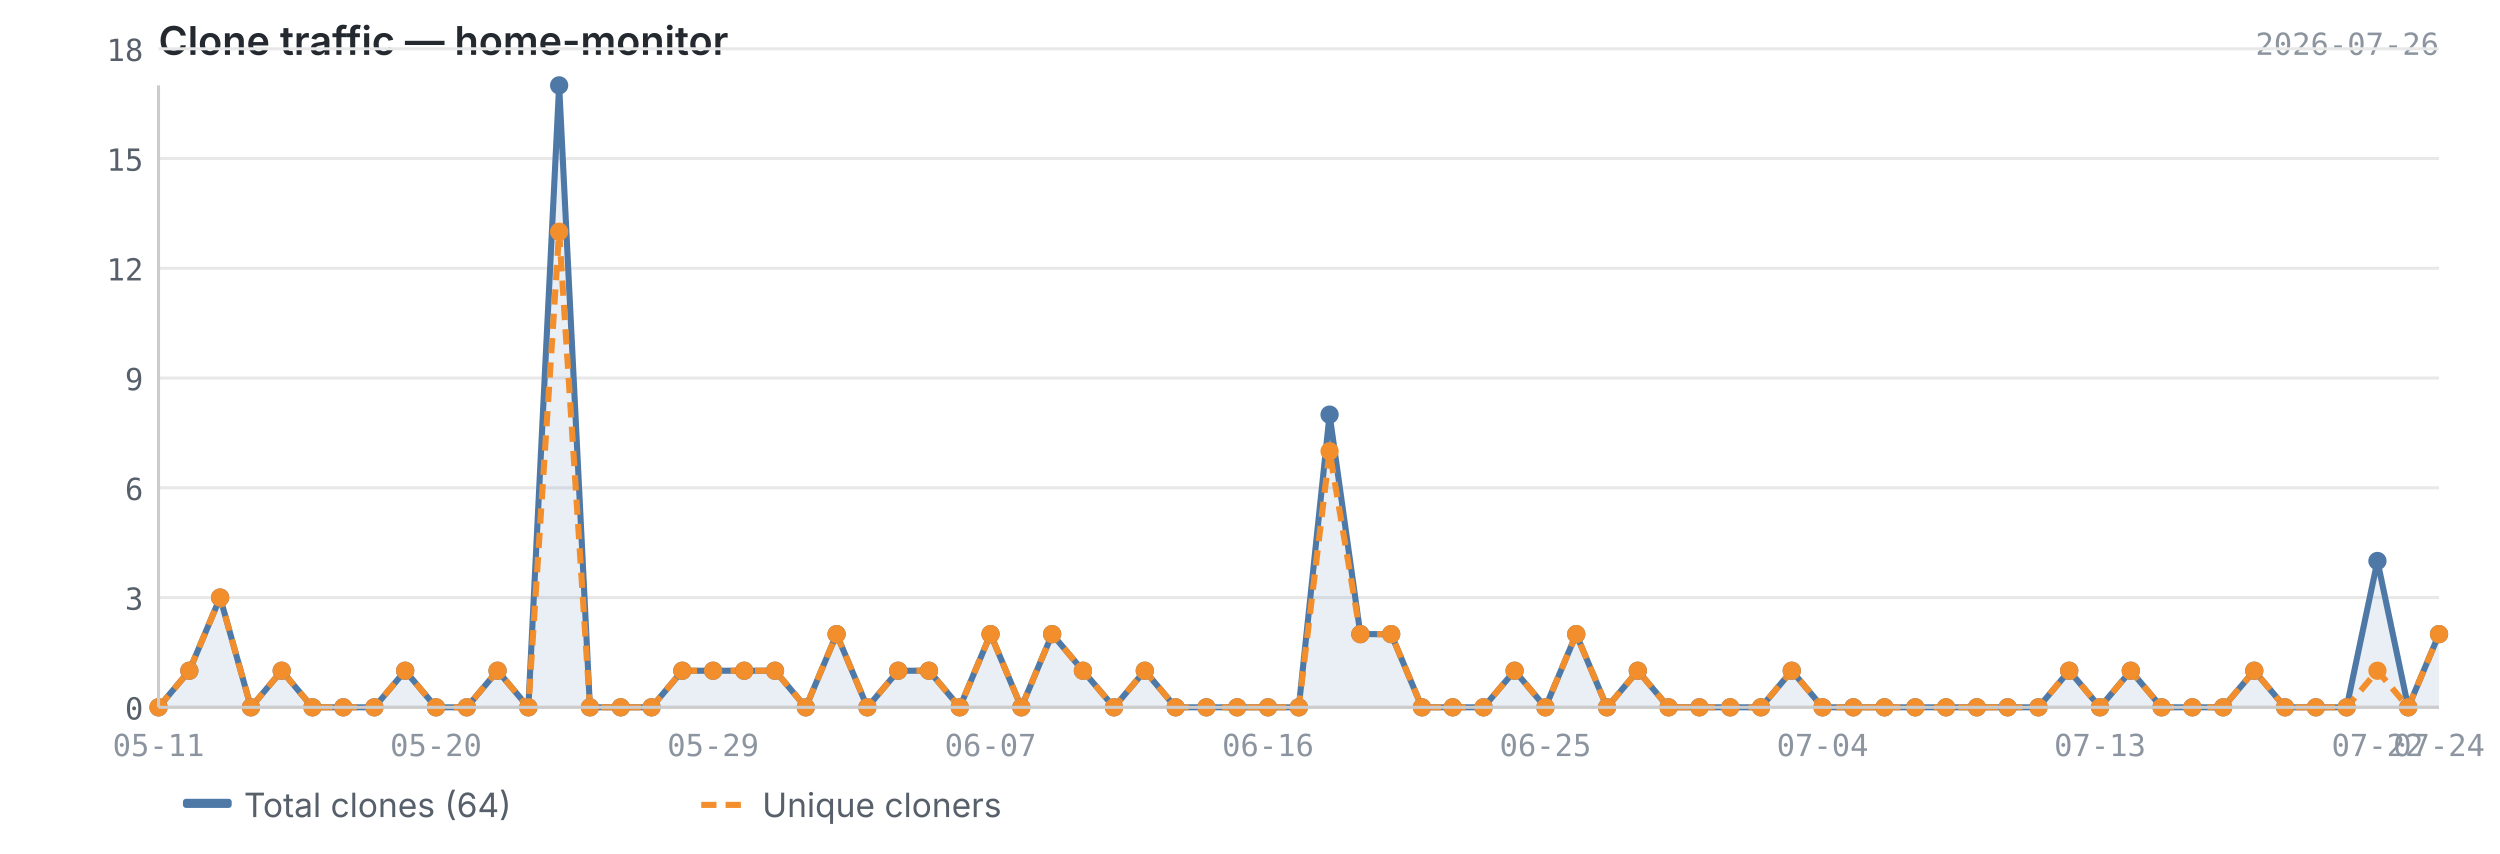
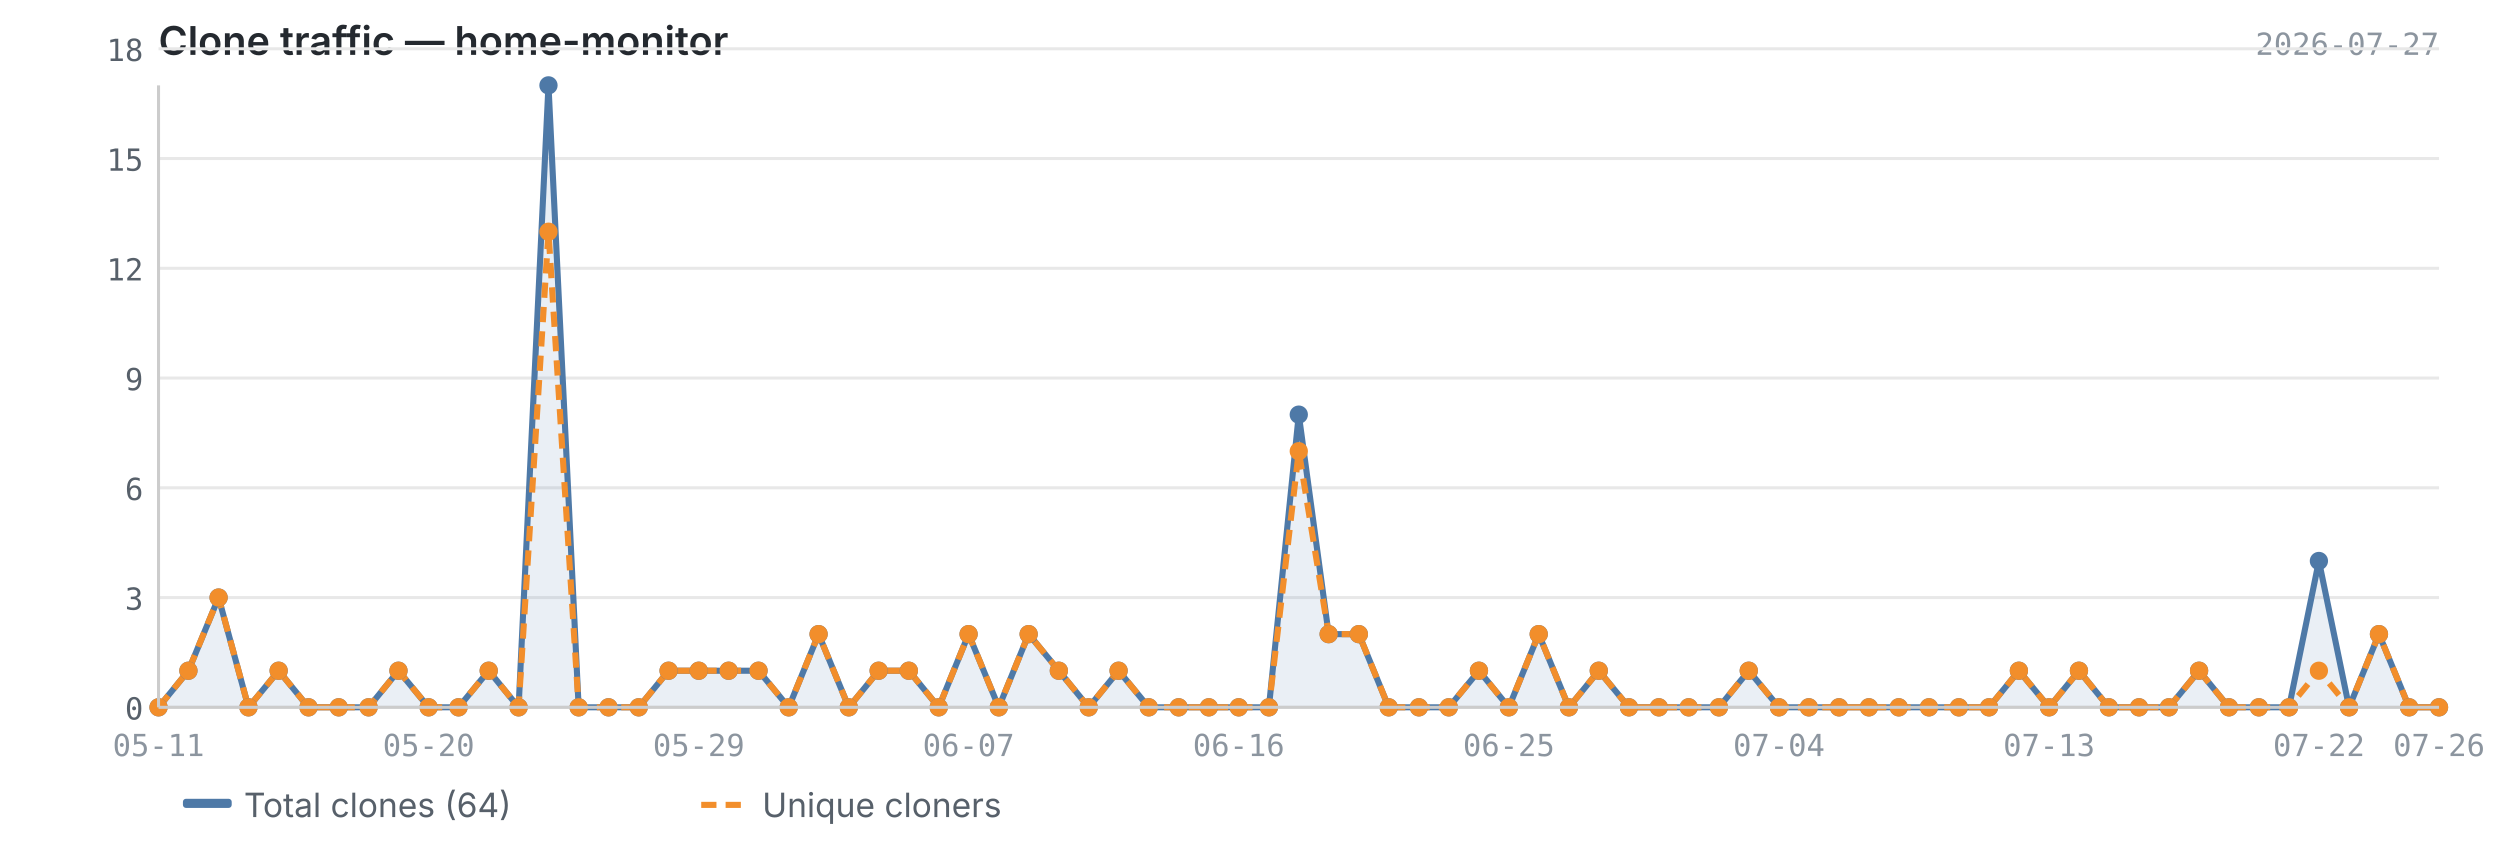
<svg xmlns="http://www.w3.org/2000/svg" viewBox="0 0 820 280" width="820" height="280">
  <text x="52" y="18" font-size="13" font-weight="600" fill="#24292f" font-family="-apple-system, BlinkMacSystemFont, 'Segoe UI', sans-serif">Clone traffic — home-monitor</text>
-   <text x="800" y="18" font-size="10" fill="#8c959f" font-family="ui-monospace, SFMono-Regular, 'SF Mono', Menlo, monospace" text-anchor="end">2026-07-26</text>
+   <text x="800" y="18" font-size="10" fill="#8c959f" font-family="ui-monospace, SFMono-Regular, 'SF Mono', Menlo, monospace" text-anchor="end">2026-07-27</text>
  <line x1="52" y1="232.0" x2="800" y2="232.0" stroke="#e8e8e8" stroke-width="1" />
  <line x1="52" y1="196.0" x2="800" y2="196.0" stroke="#e8e8e8" stroke-width="1" />
  <line x1="52" y1="160.0" x2="800" y2="160.0" stroke="#e8e8e8" stroke-width="1" />
  <line x1="52" y1="124.0" x2="800" y2="124.0" stroke="#e8e8e8" stroke-width="1" />
  <line x1="52" y1="88.0" x2="800" y2="88.0" stroke="#e8e8e8" stroke-width="1" />
  <line x1="52" y1="52.0" x2="800" y2="52.0" stroke="#e8e8e8" stroke-width="1" />
  <line x1="52" y1="16.0" x2="800" y2="16.0" stroke="#e8e8e8" stroke-width="1" />
-   <path d="M52.0,232.0 L52.0,232.0 L62.1,220.0 L72.2,196.0 L82.3,232.0 L92.4,220.0 L102.5,232.0 L112.6,232.0 L122.8,232.0 L132.9,220.0 L143.0,232.0 L153.1,232.0 L163.2,220.0 L173.3,232.0 L183.4,28.0 L193.5,232.0 L203.6,232.0 L213.7,232.0 L223.8,220.0 L233.9,220.0 L244.1,220.0 L254.2,220.0 L264.3,232.0 L274.4,208.0 L284.5,232.0 L294.6,220.0 L304.7,220.0 L314.8,232.0 L324.9,208.0 L335.0,232.0 L345.1,208.0 L355.2,220.0 L365.4,232.0 L375.5,220.0 L385.6,232.0 L395.7,232.0 L405.8,232.0 L415.9,232.0 L426.0,232.0 L436.1,136.0 L446.2,208.0 L456.3,208.0 L466.4,232.0 L476.5,232.0 L486.6,232.0 L496.8,220.0 L506.9,232.0 L517.0,208.0 L527.1,232.0 L537.2,220.0 L547.3,232.0 L557.4,232.0 L567.5,232.0 L577.6,232.0 L587.7,220.0 L597.8,232.0 L607.9,232.0 L618.1,232.0 L628.2,232.0 L638.3,232.0 L648.4,232.0 L658.5,232.0 L668.6,232.0 L678.7,220.0 L688.8,232.0 L698.9,220.0 L709.0,232.0 L719.1,232.0 L729.2,232.0 L739.4,220.0 L749.5,232.0 L759.6,232.0 L769.7,232.0 L779.8,184.0 L789.9,232.0 L800.0,208.0 L800.0,232.0 L52.0,232.0Z" fill="#4e79a7" opacity="0.12" />
-   <polyline points="52.0,232.0 62.1,220.0 72.2,196.0 82.3,232.0 92.4,220.0 102.5,232.0 112.6,232.0 122.8,232.0 132.9,220.0 143.0,232.0 153.1,232.0 163.2,220.0 173.3,232.0 183.4,28.0 193.5,232.0 203.6,232.0 213.7,232.0 223.8,220.0 233.9,220.0 244.1,220.0 254.2,220.0 264.3,232.0 274.4,208.0 284.5,232.0 294.6,220.0 304.7,220.0 314.8,232.0 324.9,208.0 335.0,232.0 345.1,208.0 355.2,220.0 365.4,232.0 375.5,220.0 385.6,232.0 395.7,232.0 405.8,232.0 415.9,232.0 426.0,232.0 436.1,136.0 446.2,208.0 456.3,208.0 466.4,232.0 476.5,232.0 486.6,232.0 496.8,220.0 506.9,232.0 517.0,208.0 527.1,232.0 537.2,220.0 547.3,232.0 557.4,232.0 567.5,232.0 577.6,232.0 587.7,220.0 597.8,232.0 607.9,232.0 618.1,232.0 628.2,232.0 638.3,232.0 648.4,232.0 658.5,232.0 668.6,232.0 678.7,220.0 688.8,232.0 698.9,220.0 709.0,232.0 719.1,232.0 729.2,232.0 739.4,220.0 749.5,232.0 759.6,232.0 769.7,232.0 779.8,184.0 789.9,232.0 800.0,208.0" fill="none" stroke="#4e79a7" stroke-width="2" stroke-linejoin="round" />
-   <polyline points="52.0,232.0 62.1,220.0 72.2,196.0 82.3,232.0 92.4,220.0 102.5,232.0 112.6,232.0 122.8,232.0 132.9,220.0 143.0,232.0 153.1,232.0 163.2,220.0 173.3,232.0 183.4,76.0 193.5,232.0 203.6,232.0 213.7,232.0 223.8,220.0 233.9,220.0 244.1,220.0 254.2,220.0 264.3,232.0 274.4,208.0 284.5,232.0 294.6,220.0 304.7,220.0 314.8,232.0 324.9,208.0 335.0,232.0 345.1,208.0 355.2,220.0 365.4,232.0 375.5,220.0 385.6,232.0 395.7,232.0 405.8,232.0 415.9,232.0 426.0,232.0 436.1,148.0 446.2,208.0 456.3,208.0 466.4,232.0 476.5,232.0 486.6,232.0 496.8,220.0 506.9,232.0 517.0,208.0 527.1,232.0 537.2,220.0 547.3,232.0 557.4,232.0 567.5,232.0 577.6,232.0 587.7,220.0 597.8,232.0 607.9,232.0 618.1,232.0 628.2,232.0 638.3,232.0 648.4,232.0 658.5,232.0 668.6,232.0 678.7,220.0 688.8,232.0 698.9,220.0 709.0,232.0 719.1,232.0 729.2,232.0 739.4,220.0 749.5,232.0 759.6,232.0 769.7,232.0 779.8,220.0 789.9,232.0 800.0,208.0" fill="none" stroke="#f28e2b" stroke-width="2" stroke-linejoin="round" stroke-dasharray="5,3" />
+   <path d="M52.0,232.0 L52.0,232.0 L61.8,220.0 L71.7,196.0 L81.5,232.0 L91.4,220.0 L101.2,232.0 L111.1,232.0 L120.9,232.0 L130.7,220.0 L140.6,232.0 L150.4,232.0 L160.3,220.0 L170.1,232.0 L179.9,28.0 L189.8,232.0 L199.6,232.0 L209.5,232.0 L219.3,220.0 L229.2,220.0 L239.0,220.0 L248.8,220.0 L258.7,232.0 L268.5,208.0 L278.4,232.0 L288.2,220.0 L298.1,220.0 L307.9,232.0 L317.7,208.0 L327.6,232.0 L337.4,208.0 L347.3,220.0 L357.1,232.0 L366.9,220.0 L376.8,232.0 L386.6,232.0 L396.5,232.0 L406.3,232.0 L416.2,232.0 L426.0,136.0 L435.8,208.0 L445.7,208.0 L455.5,232.0 L465.4,232.0 L475.2,232.0 L485.1,220.0 L494.9,232.0 L504.7,208.0 L514.6,232.0 L524.4,220.0 L534.3,232.0 L544.1,232.0 L553.9,232.0 L563.8,232.0 L573.6,220.0 L583.5,232.0 L593.3,232.0 L603.2,232.0 L613.0,232.0 L622.8,232.0 L632.7,232.0 L642.5,232.0 L652.4,232.0 L662.2,220.0 L672.1,232.0 L681.9,220.0 L691.7,232.0 L701.6,232.0 L711.4,232.0 L721.3,220.0 L731.1,232.0 L740.9,232.0 L750.8,232.0 L760.6,184.0 L770.5,232.0 L780.3,208.0 L790.2,232.0 L800.0,232.0 L800.0,232.0 L52.0,232.0Z" fill="#4e79a7" opacity="0.12" />
+   <polyline points="52.0,232.0 61.8,220.0 71.7,196.0 81.5,232.0 91.4,220.0 101.2,232.0 111.1,232.0 120.9,232.0 130.7,220.0 140.6,232.0 150.4,232.0 160.3,220.0 170.1,232.0 179.9,28.0 189.8,232.0 199.6,232.0 209.5,232.0 219.3,220.0 229.2,220.0 239.0,220.0 248.8,220.0 258.7,232.0 268.5,208.0 278.4,232.0 288.2,220.0 298.1,220.0 307.9,232.0 317.7,208.0 327.6,232.0 337.4,208.0 347.3,220.0 357.1,232.0 366.9,220.0 376.8,232.0 386.6,232.0 396.5,232.0 406.3,232.0 416.2,232.0 426.0,136.0 435.8,208.0 445.7,208.0 455.5,232.0 465.4,232.0 475.2,232.0 485.1,220.0 494.9,232.0 504.7,208.0 514.6,232.0 524.4,220.0 534.3,232.0 544.1,232.0 553.9,232.0 563.8,232.0 573.6,220.0 583.5,232.0 593.3,232.0 603.2,232.0 613.0,232.0 622.8,232.0 632.7,232.0 642.5,232.0 652.4,232.0 662.2,220.0 672.1,232.0 681.9,220.0 691.7,232.0 701.6,232.0 711.4,232.0 721.3,220.0 731.1,232.0 740.9,232.0 750.8,232.0 760.6,184.0 770.5,232.0 780.3,208.0 790.2,232.0 800.0,232.0" fill="none" stroke="#4e79a7" stroke-width="2" stroke-linejoin="round" />
+   <polyline points="52.0,232.0 61.8,220.0 71.7,196.0 81.5,232.0 91.4,220.0 101.2,232.0 111.1,232.0 120.9,232.0 130.7,220.0 140.6,232.0 150.4,232.0 160.3,220.0 170.1,232.0 179.9,76.0 189.8,232.0 199.6,232.0 209.5,232.0 219.3,220.0 229.2,220.0 239.0,220.0 248.8,220.0 258.7,232.0 268.5,208.0 278.4,232.0 288.2,220.0 298.1,220.0 307.9,232.0 317.7,208.0 327.6,232.0 337.4,208.0 347.3,220.0 357.1,232.0 366.9,220.0 376.8,232.0 386.6,232.0 396.5,232.0 406.3,232.0 416.2,232.0 426.0,148.0 435.8,208.0 445.7,208.0 455.5,232.0 465.4,232.0 475.2,232.0 485.1,220.0 494.9,232.0 504.7,208.0 514.6,232.0 524.4,220.0 534.3,232.0 544.1,232.0 553.9,232.0 563.8,232.0 573.6,220.0 583.5,232.0 593.3,232.0 603.2,232.0 613.0,232.0 622.8,232.0 632.7,232.0 642.5,232.0 652.4,232.0 662.2,220.0 672.1,232.0 681.9,220.0 691.7,232.0 701.6,232.0 711.4,232.0 721.3,220.0 731.1,232.0 740.9,232.0 750.8,232.0 760.6,220.0 770.5,232.0 780.3,208.0 790.2,232.0 800.0,232.0" fill="none" stroke="#f28e2b" stroke-width="2" stroke-linejoin="round" stroke-dasharray="5,3" />
  <circle cx="52.0" cy="232.0" r="3" fill="#4e79a7" />
-   <circle cx="62.1" cy="220.0" r="3" fill="#4e79a7" />
-   <circle cx="72.2" cy="196.0" r="3" fill="#4e79a7" />
-   <circle cx="82.3" cy="232.0" r="3" fill="#4e79a7" />
-   <circle cx="92.4" cy="220.0" r="3" fill="#4e79a7" />
-   <circle cx="102.5" cy="232.0" r="3" fill="#4e79a7" />
-   <circle cx="112.6" cy="232.0" r="3" fill="#4e79a7" />
-   <circle cx="122.8" cy="232.0" r="3" fill="#4e79a7" />
-   <circle cx="132.9" cy="220.0" r="3" fill="#4e79a7" />
-   <circle cx="143.0" cy="232.0" r="3" fill="#4e79a7" />
-   <circle cx="153.1" cy="232.0" r="3" fill="#4e79a7" />
-   <circle cx="163.2" cy="220.0" r="3" fill="#4e79a7" />
-   <circle cx="173.3" cy="232.0" r="3" fill="#4e79a7" />
-   <circle cx="183.4" cy="28.0" r="3" fill="#4e79a7" />
-   <circle cx="193.5" cy="232.0" r="3" fill="#4e79a7" />
-   <circle cx="203.6" cy="232.0" r="3" fill="#4e79a7" />
-   <circle cx="213.7" cy="232.0" r="3" fill="#4e79a7" />
-   <circle cx="223.8" cy="220.0" r="3" fill="#4e79a7" />
-   <circle cx="233.9" cy="220.0" r="3" fill="#4e79a7" />
-   <circle cx="244.1" cy="220.0" r="3" fill="#4e79a7" />
-   <circle cx="254.2" cy="220.0" r="3" fill="#4e79a7" />
-   <circle cx="264.3" cy="232.0" r="3" fill="#4e79a7" />
-   <circle cx="274.4" cy="208.0" r="3" fill="#4e79a7" />
-   <circle cx="284.5" cy="232.0" r="3" fill="#4e79a7" />
-   <circle cx="294.6" cy="220.0" r="3" fill="#4e79a7" />
-   <circle cx="304.7" cy="220.0" r="3" fill="#4e79a7" />
-   <circle cx="314.8" cy="232.0" r="3" fill="#4e79a7" />
-   <circle cx="324.9" cy="208.0" r="3" fill="#4e79a7" />
-   <circle cx="335.0" cy="232.0" r="3" fill="#4e79a7" />
-   <circle cx="345.1" cy="208.0" r="3" fill="#4e79a7" />
-   <circle cx="355.2" cy="220.0" r="3" fill="#4e79a7" />
-   <circle cx="365.4" cy="232.0" r="3" fill="#4e79a7" />
-   <circle cx="375.5" cy="220.0" r="3" fill="#4e79a7" />
-   <circle cx="385.6" cy="232.0" r="3" fill="#4e79a7" />
-   <circle cx="395.7" cy="232.0" r="3" fill="#4e79a7" />
-   <circle cx="405.8" cy="232.0" r="3" fill="#4e79a7" />
-   <circle cx="415.9" cy="232.0" r="3" fill="#4e79a7" />
-   <circle cx="426.0" cy="232.0" r="3" fill="#4e79a7" />
-   <circle cx="436.1" cy="136.0" r="3" fill="#4e79a7" />
-   <circle cx="446.2" cy="208.0" r="3" fill="#4e79a7" />
-   <circle cx="456.3" cy="208.0" r="3" fill="#4e79a7" />
-   <circle cx="466.4" cy="232.0" r="3" fill="#4e79a7" />
-   <circle cx="476.5" cy="232.0" r="3" fill="#4e79a7" />
-   <circle cx="486.6" cy="232.0" r="3" fill="#4e79a7" />
-   <circle cx="496.8" cy="220.0" r="3" fill="#4e79a7" />
-   <circle cx="506.9" cy="232.0" r="3" fill="#4e79a7" />
-   <circle cx="517.0" cy="208.0" r="3" fill="#4e79a7" />
-   <circle cx="527.1" cy="232.0" r="3" fill="#4e79a7" />
-   <circle cx="537.2" cy="220.0" r="3" fill="#4e79a7" />
-   <circle cx="547.3" cy="232.0" r="3" fill="#4e79a7" />
-   <circle cx="557.4" cy="232.0" r="3" fill="#4e79a7" />
-   <circle cx="567.5" cy="232.0" r="3" fill="#4e79a7" />
-   <circle cx="577.6" cy="232.0" r="3" fill="#4e79a7" />
-   <circle cx="587.7" cy="220.0" r="3" fill="#4e79a7" />
-   <circle cx="597.8" cy="232.0" r="3" fill="#4e79a7" />
-   <circle cx="607.9" cy="232.0" r="3" fill="#4e79a7" />
-   <circle cx="618.1" cy="232.0" r="3" fill="#4e79a7" />
-   <circle cx="628.2" cy="232.0" r="3" fill="#4e79a7" />
-   <circle cx="638.3" cy="232.0" r="3" fill="#4e79a7" />
-   <circle cx="648.4" cy="232.0" r="3" fill="#4e79a7" />
-   <circle cx="658.5" cy="232.0" r="3" fill="#4e79a7" />
-   <circle cx="668.6" cy="232.0" r="3" fill="#4e79a7" />
-   <circle cx="678.7" cy="220.0" r="3" fill="#4e79a7" />
-   <circle cx="688.8" cy="232.0" r="3" fill="#4e79a7" />
-   <circle cx="698.9" cy="220.0" r="3" fill="#4e79a7" />
-   <circle cx="709.0" cy="232.0" r="3" fill="#4e79a7" />
-   <circle cx="719.1" cy="232.0" r="3" fill="#4e79a7" />
-   <circle cx="729.2" cy="232.0" r="3" fill="#4e79a7" />
-   <circle cx="739.4" cy="220.0" r="3" fill="#4e79a7" />
-   <circle cx="749.5" cy="232.0" r="3" fill="#4e79a7" />
-   <circle cx="759.6" cy="232.0" r="3" fill="#4e79a7" />
-   <circle cx="769.7" cy="232.0" r="3" fill="#4e79a7" />
-   <circle cx="779.8" cy="184.0" r="3" fill="#4e79a7" />
-   <circle cx="789.9" cy="232.0" r="3" fill="#4e79a7" />
-   <circle cx="800.0" cy="208.0" r="3" fill="#4e79a7" />
+   <circle cx="61.8" cy="220.0" r="3" fill="#4e79a7" />
+   <circle cx="71.7" cy="196.0" r="3" fill="#4e79a7" />
+   <circle cx="81.5" cy="232.0" r="3" fill="#4e79a7" />
+   <circle cx="91.4" cy="220.0" r="3" fill="#4e79a7" />
+   <circle cx="101.2" cy="232.0" r="3" fill="#4e79a7" />
+   <circle cx="111.1" cy="232.0" r="3" fill="#4e79a7" />
+   <circle cx="120.9" cy="232.0" r="3" fill="#4e79a7" />
+   <circle cx="130.7" cy="220.0" r="3" fill="#4e79a7" />
+   <circle cx="140.6" cy="232.0" r="3" fill="#4e79a7" />
+   <circle cx="150.4" cy="232.0" r="3" fill="#4e79a7" />
+   <circle cx="160.3" cy="220.0" r="3" fill="#4e79a7" />
+   <circle cx="170.1" cy="232.0" r="3" fill="#4e79a7" />
+   <circle cx="179.9" cy="28.0" r="3" fill="#4e79a7" />
+   <circle cx="189.8" cy="232.0" r="3" fill="#4e79a7" />
+   <circle cx="199.6" cy="232.0" r="3" fill="#4e79a7" />
+   <circle cx="209.5" cy="232.0" r="3" fill="#4e79a7" />
+   <circle cx="219.3" cy="220.0" r="3" fill="#4e79a7" />
+   <circle cx="229.2" cy="220.0" r="3" fill="#4e79a7" />
+   <circle cx="239.0" cy="220.0" r="3" fill="#4e79a7" />
+   <circle cx="248.8" cy="220.0" r="3" fill="#4e79a7" />
+   <circle cx="258.7" cy="232.0" r="3" fill="#4e79a7" />
+   <circle cx="268.5" cy="208.0" r="3" fill="#4e79a7" />
+   <circle cx="278.4" cy="232.0" r="3" fill="#4e79a7" />
+   <circle cx="288.2" cy="220.0" r="3" fill="#4e79a7" />
+   <circle cx="298.1" cy="220.0" r="3" fill="#4e79a7" />
+   <circle cx="307.9" cy="232.0" r="3" fill="#4e79a7" />
+   <circle cx="317.7" cy="208.0" r="3" fill="#4e79a7" />
+   <circle cx="327.6" cy="232.0" r="3" fill="#4e79a7" />
+   <circle cx="337.4" cy="208.0" r="3" fill="#4e79a7" />
+   <circle cx="347.3" cy="220.0" r="3" fill="#4e79a7" />
+   <circle cx="357.1" cy="232.0" r="3" fill="#4e79a7" />
+   <circle cx="366.9" cy="220.0" r="3" fill="#4e79a7" />
+   <circle cx="376.8" cy="232.0" r="3" fill="#4e79a7" />
+   <circle cx="386.6" cy="232.0" r="3" fill="#4e79a7" />
+   <circle cx="396.5" cy="232.0" r="3" fill="#4e79a7" />
+   <circle cx="406.3" cy="232.0" r="3" fill="#4e79a7" />
+   <circle cx="416.2" cy="232.0" r="3" fill="#4e79a7" />
+   <circle cx="426.0" cy="136.0" r="3" fill="#4e79a7" />
+   <circle cx="435.8" cy="208.0" r="3" fill="#4e79a7" />
+   <circle cx="445.7" cy="208.0" r="3" fill="#4e79a7" />
+   <circle cx="455.5" cy="232.0" r="3" fill="#4e79a7" />
+   <circle cx="465.4" cy="232.0" r="3" fill="#4e79a7" />
+   <circle cx="475.2" cy="232.0" r="3" fill="#4e79a7" />
+   <circle cx="485.1" cy="220.0" r="3" fill="#4e79a7" />
+   <circle cx="494.9" cy="232.0" r="3" fill="#4e79a7" />
+   <circle cx="504.7" cy="208.0" r="3" fill="#4e79a7" />
+   <circle cx="514.6" cy="232.0" r="3" fill="#4e79a7" />
+   <circle cx="524.4" cy="220.0" r="3" fill="#4e79a7" />
+   <circle cx="534.3" cy="232.0" r="3" fill="#4e79a7" />
+   <circle cx="544.1" cy="232.0" r="3" fill="#4e79a7" />
+   <circle cx="553.9" cy="232.0" r="3" fill="#4e79a7" />
+   <circle cx="563.8" cy="232.0" r="3" fill="#4e79a7" />
+   <circle cx="573.6" cy="220.0" r="3" fill="#4e79a7" />
+   <circle cx="583.5" cy="232.0" r="3" fill="#4e79a7" />
+   <circle cx="593.3" cy="232.0" r="3" fill="#4e79a7" />
+   <circle cx="603.2" cy="232.0" r="3" fill="#4e79a7" />
+   <circle cx="613.0" cy="232.0" r="3" fill="#4e79a7" />
+   <circle cx="622.8" cy="232.0" r="3" fill="#4e79a7" />
+   <circle cx="632.7" cy="232.0" r="3" fill="#4e79a7" />
+   <circle cx="642.5" cy="232.0" r="3" fill="#4e79a7" />
+   <circle cx="652.4" cy="232.0" r="3" fill="#4e79a7" />
+   <circle cx="662.2" cy="220.0" r="3" fill="#4e79a7" />
+   <circle cx="672.1" cy="232.0" r="3" fill="#4e79a7" />
+   <circle cx="681.9" cy="220.0" r="3" fill="#4e79a7" />
+   <circle cx="691.7" cy="232.0" r="3" fill="#4e79a7" />
+   <circle cx="701.6" cy="232.0" r="3" fill="#4e79a7" />
+   <circle cx="711.4" cy="232.0" r="3" fill="#4e79a7" />
+   <circle cx="721.3" cy="220.0" r="3" fill="#4e79a7" />
+   <circle cx="731.1" cy="232.0" r="3" fill="#4e79a7" />
+   <circle cx="740.9" cy="232.0" r="3" fill="#4e79a7" />
+   <circle cx="750.8" cy="232.0" r="3" fill="#4e79a7" />
+   <circle cx="760.6" cy="184.0" r="3" fill="#4e79a7" />
+   <circle cx="770.5" cy="232.0" r="3" fill="#4e79a7" />
+   <circle cx="780.3" cy="208.0" r="3" fill="#4e79a7" />
+   <circle cx="790.2" cy="232.0" r="3" fill="#4e79a7" />
+   <circle cx="800.0" cy="232.0" r="3" fill="#4e79a7" />
  <circle cx="52.0" cy="232.0" r="3" fill="#f28e2b" />
-   <circle cx="62.1" cy="220.0" r="3" fill="#f28e2b" />
-   <circle cx="72.2" cy="196.0" r="3" fill="#f28e2b" />
-   <circle cx="82.3" cy="232.0" r="3" fill="#f28e2b" />
-   <circle cx="92.4" cy="220.0" r="3" fill="#f28e2b" />
-   <circle cx="102.5" cy="232.0" r="3" fill="#f28e2b" />
-   <circle cx="112.6" cy="232.0" r="3" fill="#f28e2b" />
-   <circle cx="122.8" cy="232.0" r="3" fill="#f28e2b" />
-   <circle cx="132.9" cy="220.0" r="3" fill="#f28e2b" />
-   <circle cx="143.0" cy="232.0" r="3" fill="#f28e2b" />
-   <circle cx="153.1" cy="232.0" r="3" fill="#f28e2b" />
-   <circle cx="163.2" cy="220.0" r="3" fill="#f28e2b" />
-   <circle cx="173.3" cy="232.0" r="3" fill="#f28e2b" />
-   <circle cx="183.4" cy="76.0" r="3" fill="#f28e2b" />
-   <circle cx="193.5" cy="232.0" r="3" fill="#f28e2b" />
-   <circle cx="203.6" cy="232.0" r="3" fill="#f28e2b" />
-   <circle cx="213.7" cy="232.0" r="3" fill="#f28e2b" />
-   <circle cx="223.8" cy="220.0" r="3" fill="#f28e2b" />
-   <circle cx="233.9" cy="220.0" r="3" fill="#f28e2b" />
-   <circle cx="244.1" cy="220.0" r="3" fill="#f28e2b" />
-   <circle cx="254.2" cy="220.0" r="3" fill="#f28e2b" />
-   <circle cx="264.3" cy="232.0" r="3" fill="#f28e2b" />
-   <circle cx="274.4" cy="208.0" r="3" fill="#f28e2b" />
-   <circle cx="284.5" cy="232.0" r="3" fill="#f28e2b" />
-   <circle cx="294.6" cy="220.0" r="3" fill="#f28e2b" />
-   <circle cx="304.7" cy="220.0" r="3" fill="#f28e2b" />
-   <circle cx="314.8" cy="232.0" r="3" fill="#f28e2b" />
-   <circle cx="324.9" cy="208.0" r="3" fill="#f28e2b" />
-   <circle cx="335.0" cy="232.0" r="3" fill="#f28e2b" />
-   <circle cx="345.1" cy="208.0" r="3" fill="#f28e2b" />
-   <circle cx="355.2" cy="220.0" r="3" fill="#f28e2b" />
-   <circle cx="365.4" cy="232.0" r="3" fill="#f28e2b" />
-   <circle cx="375.5" cy="220.0" r="3" fill="#f28e2b" />
-   <circle cx="385.6" cy="232.0" r="3" fill="#f28e2b" />
-   <circle cx="395.7" cy="232.0" r="3" fill="#f28e2b" />
-   <circle cx="405.8" cy="232.0" r="3" fill="#f28e2b" />
-   <circle cx="415.9" cy="232.0" r="3" fill="#f28e2b" />
-   <circle cx="426.0" cy="232.0" r="3" fill="#f28e2b" />
-   <circle cx="436.1" cy="148.0" r="3" fill="#f28e2b" />
-   <circle cx="446.2" cy="208.0" r="3" fill="#f28e2b" />
-   <circle cx="456.3" cy="208.0" r="3" fill="#f28e2b" />
-   <circle cx="466.4" cy="232.0" r="3" fill="#f28e2b" />
-   <circle cx="476.5" cy="232.0" r="3" fill="#f28e2b" />
-   <circle cx="486.6" cy="232.0" r="3" fill="#f28e2b" />
-   <circle cx="496.8" cy="220.0" r="3" fill="#f28e2b" />
-   <circle cx="506.9" cy="232.0" r="3" fill="#f28e2b" />
-   <circle cx="517.0" cy="208.0" r="3" fill="#f28e2b" />
-   <circle cx="527.1" cy="232.0" r="3" fill="#f28e2b" />
-   <circle cx="537.2" cy="220.0" r="3" fill="#f28e2b" />
-   <circle cx="547.3" cy="232.0" r="3" fill="#f28e2b" />
-   <circle cx="557.4" cy="232.0" r="3" fill="#f28e2b" />
-   <circle cx="567.5" cy="232.0" r="3" fill="#f28e2b" />
-   <circle cx="577.6" cy="232.0" r="3" fill="#f28e2b" />
-   <circle cx="587.7" cy="220.0" r="3" fill="#f28e2b" />
-   <circle cx="597.8" cy="232.0" r="3" fill="#f28e2b" />
-   <circle cx="607.9" cy="232.0" r="3" fill="#f28e2b" />
-   <circle cx="618.1" cy="232.0" r="3" fill="#f28e2b" />
-   <circle cx="628.2" cy="232.0" r="3" fill="#f28e2b" />
-   <circle cx="638.3" cy="232.0" r="3" fill="#f28e2b" />
-   <circle cx="648.4" cy="232.0" r="3" fill="#f28e2b" />
-   <circle cx="658.5" cy="232.0" r="3" fill="#f28e2b" />
-   <circle cx="668.6" cy="232.0" r="3" fill="#f28e2b" />
-   <circle cx="678.7" cy="220.0" r="3" fill="#f28e2b" />
-   <circle cx="688.8" cy="232.0" r="3" fill="#f28e2b" />
-   <circle cx="698.9" cy="220.0" r="3" fill="#f28e2b" />
-   <circle cx="709.0" cy="232.0" r="3" fill="#f28e2b" />
-   <circle cx="719.1" cy="232.0" r="3" fill="#f28e2b" />
-   <circle cx="729.2" cy="232.0" r="3" fill="#f28e2b" />
-   <circle cx="739.4" cy="220.0" r="3" fill="#f28e2b" />
-   <circle cx="749.5" cy="232.0" r="3" fill="#f28e2b" />
-   <circle cx="759.6" cy="232.0" r="3" fill="#f28e2b" />
-   <circle cx="769.7" cy="232.0" r="3" fill="#f28e2b" />
-   <circle cx="779.8" cy="220.0" r="3" fill="#f28e2b" />
-   <circle cx="789.9" cy="232.0" r="3" fill="#f28e2b" />
-   <circle cx="800.0" cy="208.0" r="3" fill="#f28e2b" />
+   <circle cx="61.8" cy="220.0" r="3" fill="#f28e2b" />
+   <circle cx="71.7" cy="196.0" r="3" fill="#f28e2b" />
+   <circle cx="81.5" cy="232.0" r="3" fill="#f28e2b" />
+   <circle cx="91.4" cy="220.0" r="3" fill="#f28e2b" />
+   <circle cx="101.2" cy="232.0" r="3" fill="#f28e2b" />
+   <circle cx="111.1" cy="232.0" r="3" fill="#f28e2b" />
+   <circle cx="120.9" cy="232.0" r="3" fill="#f28e2b" />
+   <circle cx="130.7" cy="220.0" r="3" fill="#f28e2b" />
+   <circle cx="140.6" cy="232.0" r="3" fill="#f28e2b" />
+   <circle cx="150.4" cy="232.0" r="3" fill="#f28e2b" />
+   <circle cx="160.3" cy="220.0" r="3" fill="#f28e2b" />
+   <circle cx="170.1" cy="232.0" r="3" fill="#f28e2b" />
+   <circle cx="179.9" cy="76.0" r="3" fill="#f28e2b" />
+   <circle cx="189.8" cy="232.0" r="3" fill="#f28e2b" />
+   <circle cx="199.6" cy="232.0" r="3" fill="#f28e2b" />
+   <circle cx="209.5" cy="232.0" r="3" fill="#f28e2b" />
+   <circle cx="219.3" cy="220.0" r="3" fill="#f28e2b" />
+   <circle cx="229.2" cy="220.0" r="3" fill="#f28e2b" />
+   <circle cx="239.0" cy="220.0" r="3" fill="#f28e2b" />
+   <circle cx="248.8" cy="220.0" r="3" fill="#f28e2b" />
+   <circle cx="258.7" cy="232.0" r="3" fill="#f28e2b" />
+   <circle cx="268.5" cy="208.0" r="3" fill="#f28e2b" />
+   <circle cx="278.4" cy="232.0" r="3" fill="#f28e2b" />
+   <circle cx="288.2" cy="220.0" r="3" fill="#f28e2b" />
+   <circle cx="298.1" cy="220.0" r="3" fill="#f28e2b" />
+   <circle cx="307.9" cy="232.0" r="3" fill="#f28e2b" />
+   <circle cx="317.7" cy="208.0" r="3" fill="#f28e2b" />
+   <circle cx="327.6" cy="232.0" r="3" fill="#f28e2b" />
+   <circle cx="337.4" cy="208.0" r="3" fill="#f28e2b" />
+   <circle cx="347.3" cy="220.0" r="3" fill="#f28e2b" />
+   <circle cx="357.1" cy="232.0" r="3" fill="#f28e2b" />
+   <circle cx="366.9" cy="220.0" r="3" fill="#f28e2b" />
+   <circle cx="376.8" cy="232.0" r="3" fill="#f28e2b" />
+   <circle cx="386.6" cy="232.0" r="3" fill="#f28e2b" />
+   <circle cx="396.5" cy="232.0" r="3" fill="#f28e2b" />
+   <circle cx="406.3" cy="232.0" r="3" fill="#f28e2b" />
+   <circle cx="416.2" cy="232.0" r="3" fill="#f28e2b" />
+   <circle cx="426.0" cy="148.0" r="3" fill="#f28e2b" />
+   <circle cx="435.8" cy="208.0" r="3" fill="#f28e2b" />
+   <circle cx="445.7" cy="208.0" r="3" fill="#f28e2b" />
+   <circle cx="455.5" cy="232.0" r="3" fill="#f28e2b" />
+   <circle cx="465.4" cy="232.0" r="3" fill="#f28e2b" />
+   <circle cx="475.2" cy="232.0" r="3" fill="#f28e2b" />
+   <circle cx="485.1" cy="220.0" r="3" fill="#f28e2b" />
+   <circle cx="494.9" cy="232.0" r="3" fill="#f28e2b" />
+   <circle cx="504.7" cy="208.0" r="3" fill="#f28e2b" />
+   <circle cx="514.6" cy="232.0" r="3" fill="#f28e2b" />
+   <circle cx="524.4" cy="220.0" r="3" fill="#f28e2b" />
+   <circle cx="534.3" cy="232.0" r="3" fill="#f28e2b" />
+   <circle cx="544.1" cy="232.0" r="3" fill="#f28e2b" />
+   <circle cx="553.9" cy="232.0" r="3" fill="#f28e2b" />
+   <circle cx="563.8" cy="232.0" r="3" fill="#f28e2b" />
+   <circle cx="573.6" cy="220.0" r="3" fill="#f28e2b" />
+   <circle cx="583.5" cy="232.0" r="3" fill="#f28e2b" />
+   <circle cx="593.3" cy="232.0" r="3" fill="#f28e2b" />
+   <circle cx="603.2" cy="232.0" r="3" fill="#f28e2b" />
+   <circle cx="613.0" cy="232.0" r="3" fill="#f28e2b" />
+   <circle cx="622.8" cy="232.0" r="3" fill="#f28e2b" />
+   <circle cx="632.7" cy="232.0" r="3" fill="#f28e2b" />
+   <circle cx="642.5" cy="232.0" r="3" fill="#f28e2b" />
+   <circle cx="652.4" cy="232.0" r="3" fill="#f28e2b" />
+   <circle cx="662.2" cy="220.0" r="3" fill="#f28e2b" />
+   <circle cx="672.1" cy="232.0" r="3" fill="#f28e2b" />
+   <circle cx="681.9" cy="220.0" r="3" fill="#f28e2b" />
+   <circle cx="691.7" cy="232.0" r="3" fill="#f28e2b" />
+   <circle cx="701.6" cy="232.0" r="3" fill="#f28e2b" />
+   <circle cx="711.4" cy="232.0" r="3" fill="#f28e2b" />
+   <circle cx="721.3" cy="220.0" r="3" fill="#f28e2b" />
+   <circle cx="731.1" cy="232.0" r="3" fill="#f28e2b" />
+   <circle cx="740.9" cy="232.0" r="3" fill="#f28e2b" />
+   <circle cx="750.8" cy="232.0" r="3" fill="#f28e2b" />
+   <circle cx="760.6" cy="220.0" r="3" fill="#f28e2b" />
+   <circle cx="770.5" cy="232.0" r="3" fill="#f28e2b" />
+   <circle cx="780.3" cy="208.0" r="3" fill="#f28e2b" />
+   <circle cx="790.2" cy="232.0" r="3" fill="#f28e2b" />
+   <circle cx="800.0" cy="232.0" r="3" fill="#f28e2b" />
  <line x1="52" y1="28" x2="52" y2="232" stroke="#cccccc" stroke-width="1" />
  <line x1="52" y1="232" x2="800" y2="232" stroke="#cccccc" stroke-width="1" />
  <text x="47" y="236.0" text-anchor="end" font-size="10" fill="#57606a" font-family="ui-monospace, SFMono-Regular, 'SF Mono', Menlo, monospace">0</text>
  <text x="47" y="200.0" text-anchor="end" font-size="10" fill="#57606a" font-family="ui-monospace, SFMono-Regular, 'SF Mono', Menlo, monospace">3</text>
  <text x="47" y="164.0" text-anchor="end" font-size="10" fill="#57606a" font-family="ui-monospace, SFMono-Regular, 'SF Mono', Menlo, monospace">6</text>
  <text x="47" y="128.0" text-anchor="end" font-size="10" fill="#57606a" font-family="ui-monospace, SFMono-Regular, 'SF Mono', Menlo, monospace">9</text>
  <text x="47" y="92.0" text-anchor="end" font-size="10" fill="#57606a" font-family="ui-monospace, SFMono-Regular, 'SF Mono', Menlo, monospace">12</text>
  <text x="47" y="56.0" text-anchor="end" font-size="10" fill="#57606a" font-family="ui-monospace, SFMono-Regular, 'SF Mono', Menlo, monospace">15</text>
  <text x="47" y="20.0" text-anchor="end" font-size="10" fill="#57606a" font-family="ui-monospace, SFMono-Regular, 'SF Mono', Menlo, monospace">18</text>
  <text x="52.0" y="248" text-anchor="middle" font-size="10" fill="#8c959f" font-family="ui-monospace, SFMono-Regular, 'SF Mono', Menlo, monospace">05-11</text>
-   <text x="415.9" y="248" text-anchor="middle" font-size="10" fill="#8c959f" font-family="ui-monospace, SFMono-Regular, 'SF Mono', Menlo, monospace">06-16</text>
-   <text x="779.8" y="248" text-anchor="middle" font-size="10" fill="#8c959f" font-family="ui-monospace, SFMono-Regular, 'SF Mono', Menlo, monospace">07-22</text>
-   <text x="143.0" y="248" text-anchor="middle" font-size="10" fill="#8c959f" font-family="ui-monospace, SFMono-Regular, 'SF Mono', Menlo, monospace">05-20</text>
-   <text x="800.0" y="248" text-anchor="middle" font-size="10" fill="#8c959f" font-family="ui-monospace, SFMono-Regular, 'SF Mono', Menlo, monospace">07-24</text>
-   <text x="506.9" y="248" text-anchor="middle" font-size="10" fill="#8c959f" font-family="ui-monospace, SFMono-Regular, 'SF Mono', Menlo, monospace">06-25</text>
-   <text x="233.9" y="248" text-anchor="middle" font-size="10" fill="#8c959f" font-family="ui-monospace, SFMono-Regular, 'SF Mono', Menlo, monospace">05-29</text>
-   <text x="597.8" y="248" text-anchor="middle" font-size="10" fill="#8c959f" font-family="ui-monospace, SFMono-Regular, 'SF Mono', Menlo, monospace">07-04</text>
-   <text x="324.9" y="248" text-anchor="middle" font-size="10" fill="#8c959f" font-family="ui-monospace, SFMono-Regular, 'SF Mono', Menlo, monospace">06-07</text>
-   <text x="688.8" y="248" text-anchor="middle" font-size="10" fill="#8c959f" font-family="ui-monospace, SFMono-Regular, 'SF Mono', Menlo, monospace">07-13</text>
+   <text x="406.3" y="248" text-anchor="middle" font-size="10" fill="#8c959f" font-family="ui-monospace, SFMono-Regular, 'SF Mono', Menlo, monospace">06-16</text>
+   <text x="760.6" y="248" text-anchor="middle" font-size="10" fill="#8c959f" font-family="ui-monospace, SFMono-Regular, 'SF Mono', Menlo, monospace">07-22</text>
+   <text x="140.6" y="248" text-anchor="middle" font-size="10" fill="#8c959f" font-family="ui-monospace, SFMono-Regular, 'SF Mono', Menlo, monospace">05-20</text>
+   <text x="800.0" y="248" text-anchor="middle" font-size="10" fill="#8c959f" font-family="ui-monospace, SFMono-Regular, 'SF Mono', Menlo, monospace">07-26</text>
+   <text x="494.9" y="248" text-anchor="middle" font-size="10" fill="#8c959f" font-family="ui-monospace, SFMono-Regular, 'SF Mono', Menlo, monospace">06-25</text>
+   <text x="229.2" y="248" text-anchor="middle" font-size="10" fill="#8c959f" font-family="ui-monospace, SFMono-Regular, 'SF Mono', Menlo, monospace">05-29</text>
+   <text x="583.5" y="248" text-anchor="middle" font-size="10" fill="#8c959f" font-family="ui-monospace, SFMono-Regular, 'SF Mono', Menlo, monospace">07-04</text>
+   <text x="317.7" y="248" text-anchor="middle" font-size="10" fill="#8c959f" font-family="ui-monospace, SFMono-Regular, 'SF Mono', Menlo, monospace">06-07</text>
+   <text x="672.1" y="248" text-anchor="middle" font-size="10" fill="#8c959f" font-family="ui-monospace, SFMono-Regular, 'SF Mono', Menlo, monospace">07-13</text>
  <rect x="60" y="262" width="16" height="3" fill="#4e79a7" rx="1" />
  <text x="80" y="268" font-size="11" fill="#57606a" font-family="-apple-system, BlinkMacSystemFont, 'Segoe UI', sans-serif">Total clones (64)</text>
  <line x1="230" y1="264" x2="246" y2="264" stroke="#f28e2b" stroke-width="2" stroke-dasharray="5,3" />
  <text x="250" y="268" font-size="11" fill="#57606a" font-family="-apple-system, BlinkMacSystemFont, 'Segoe UI', sans-serif">Unique cloners</text>
</svg>
